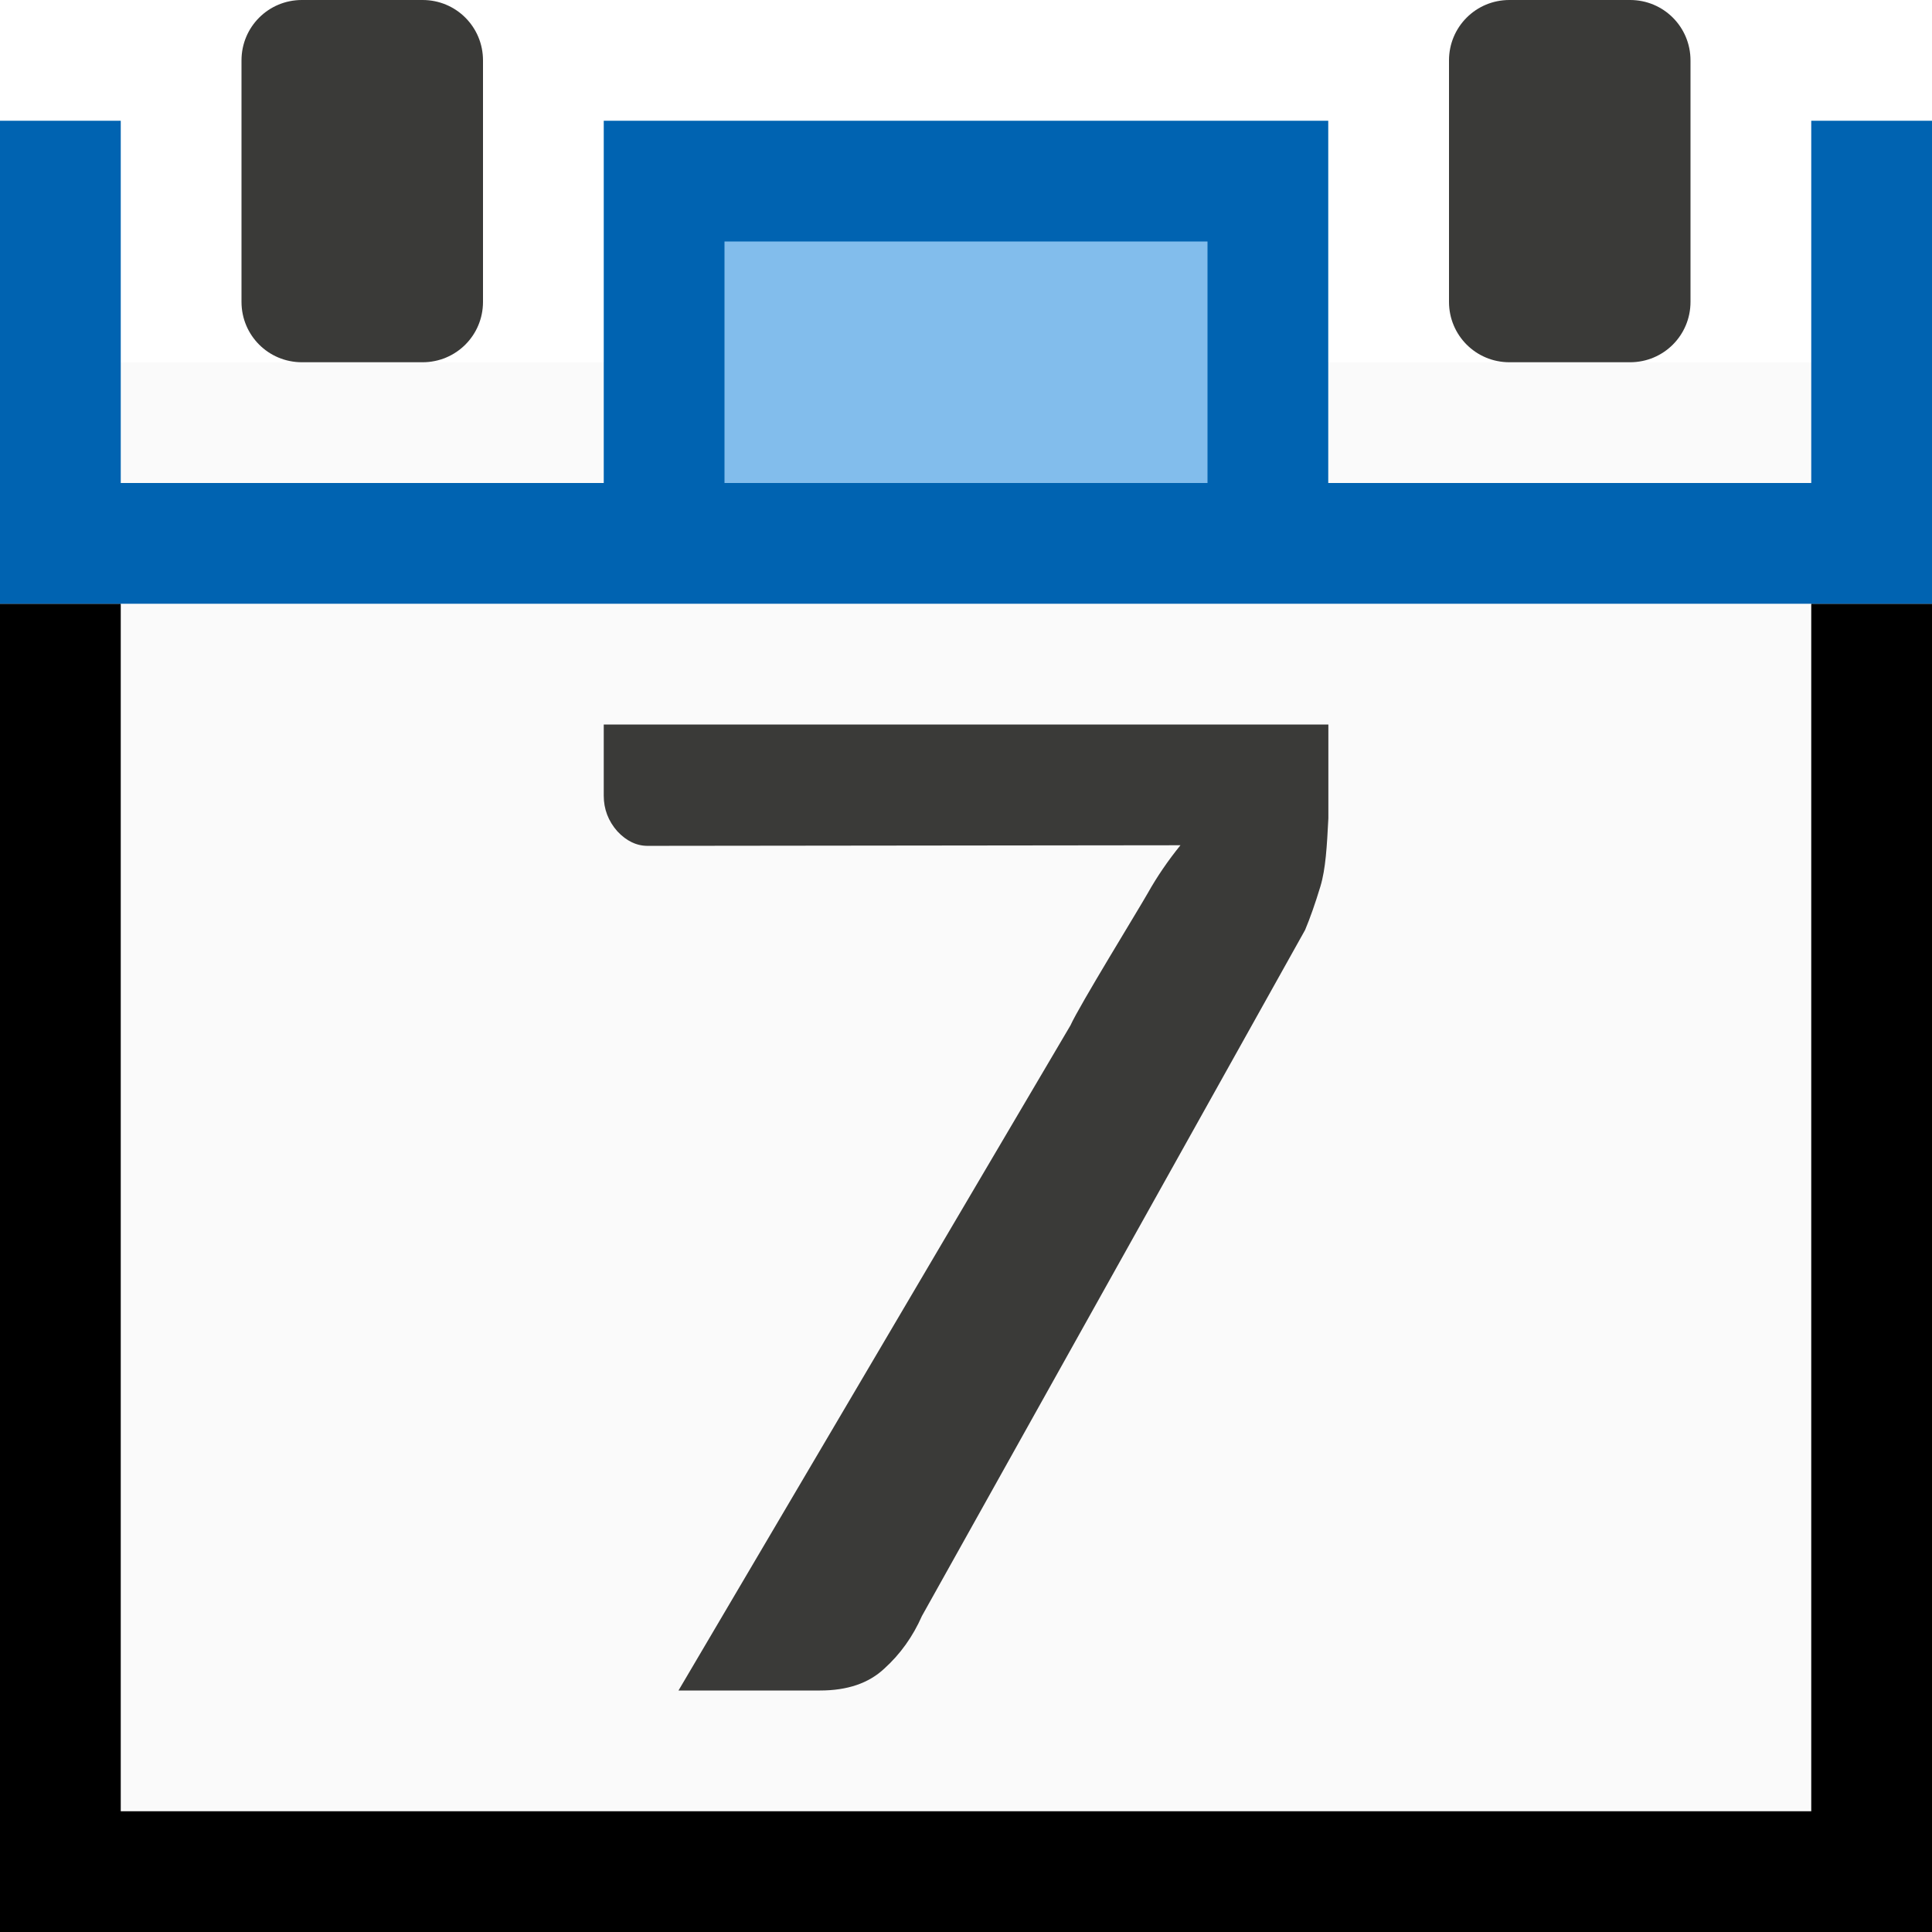
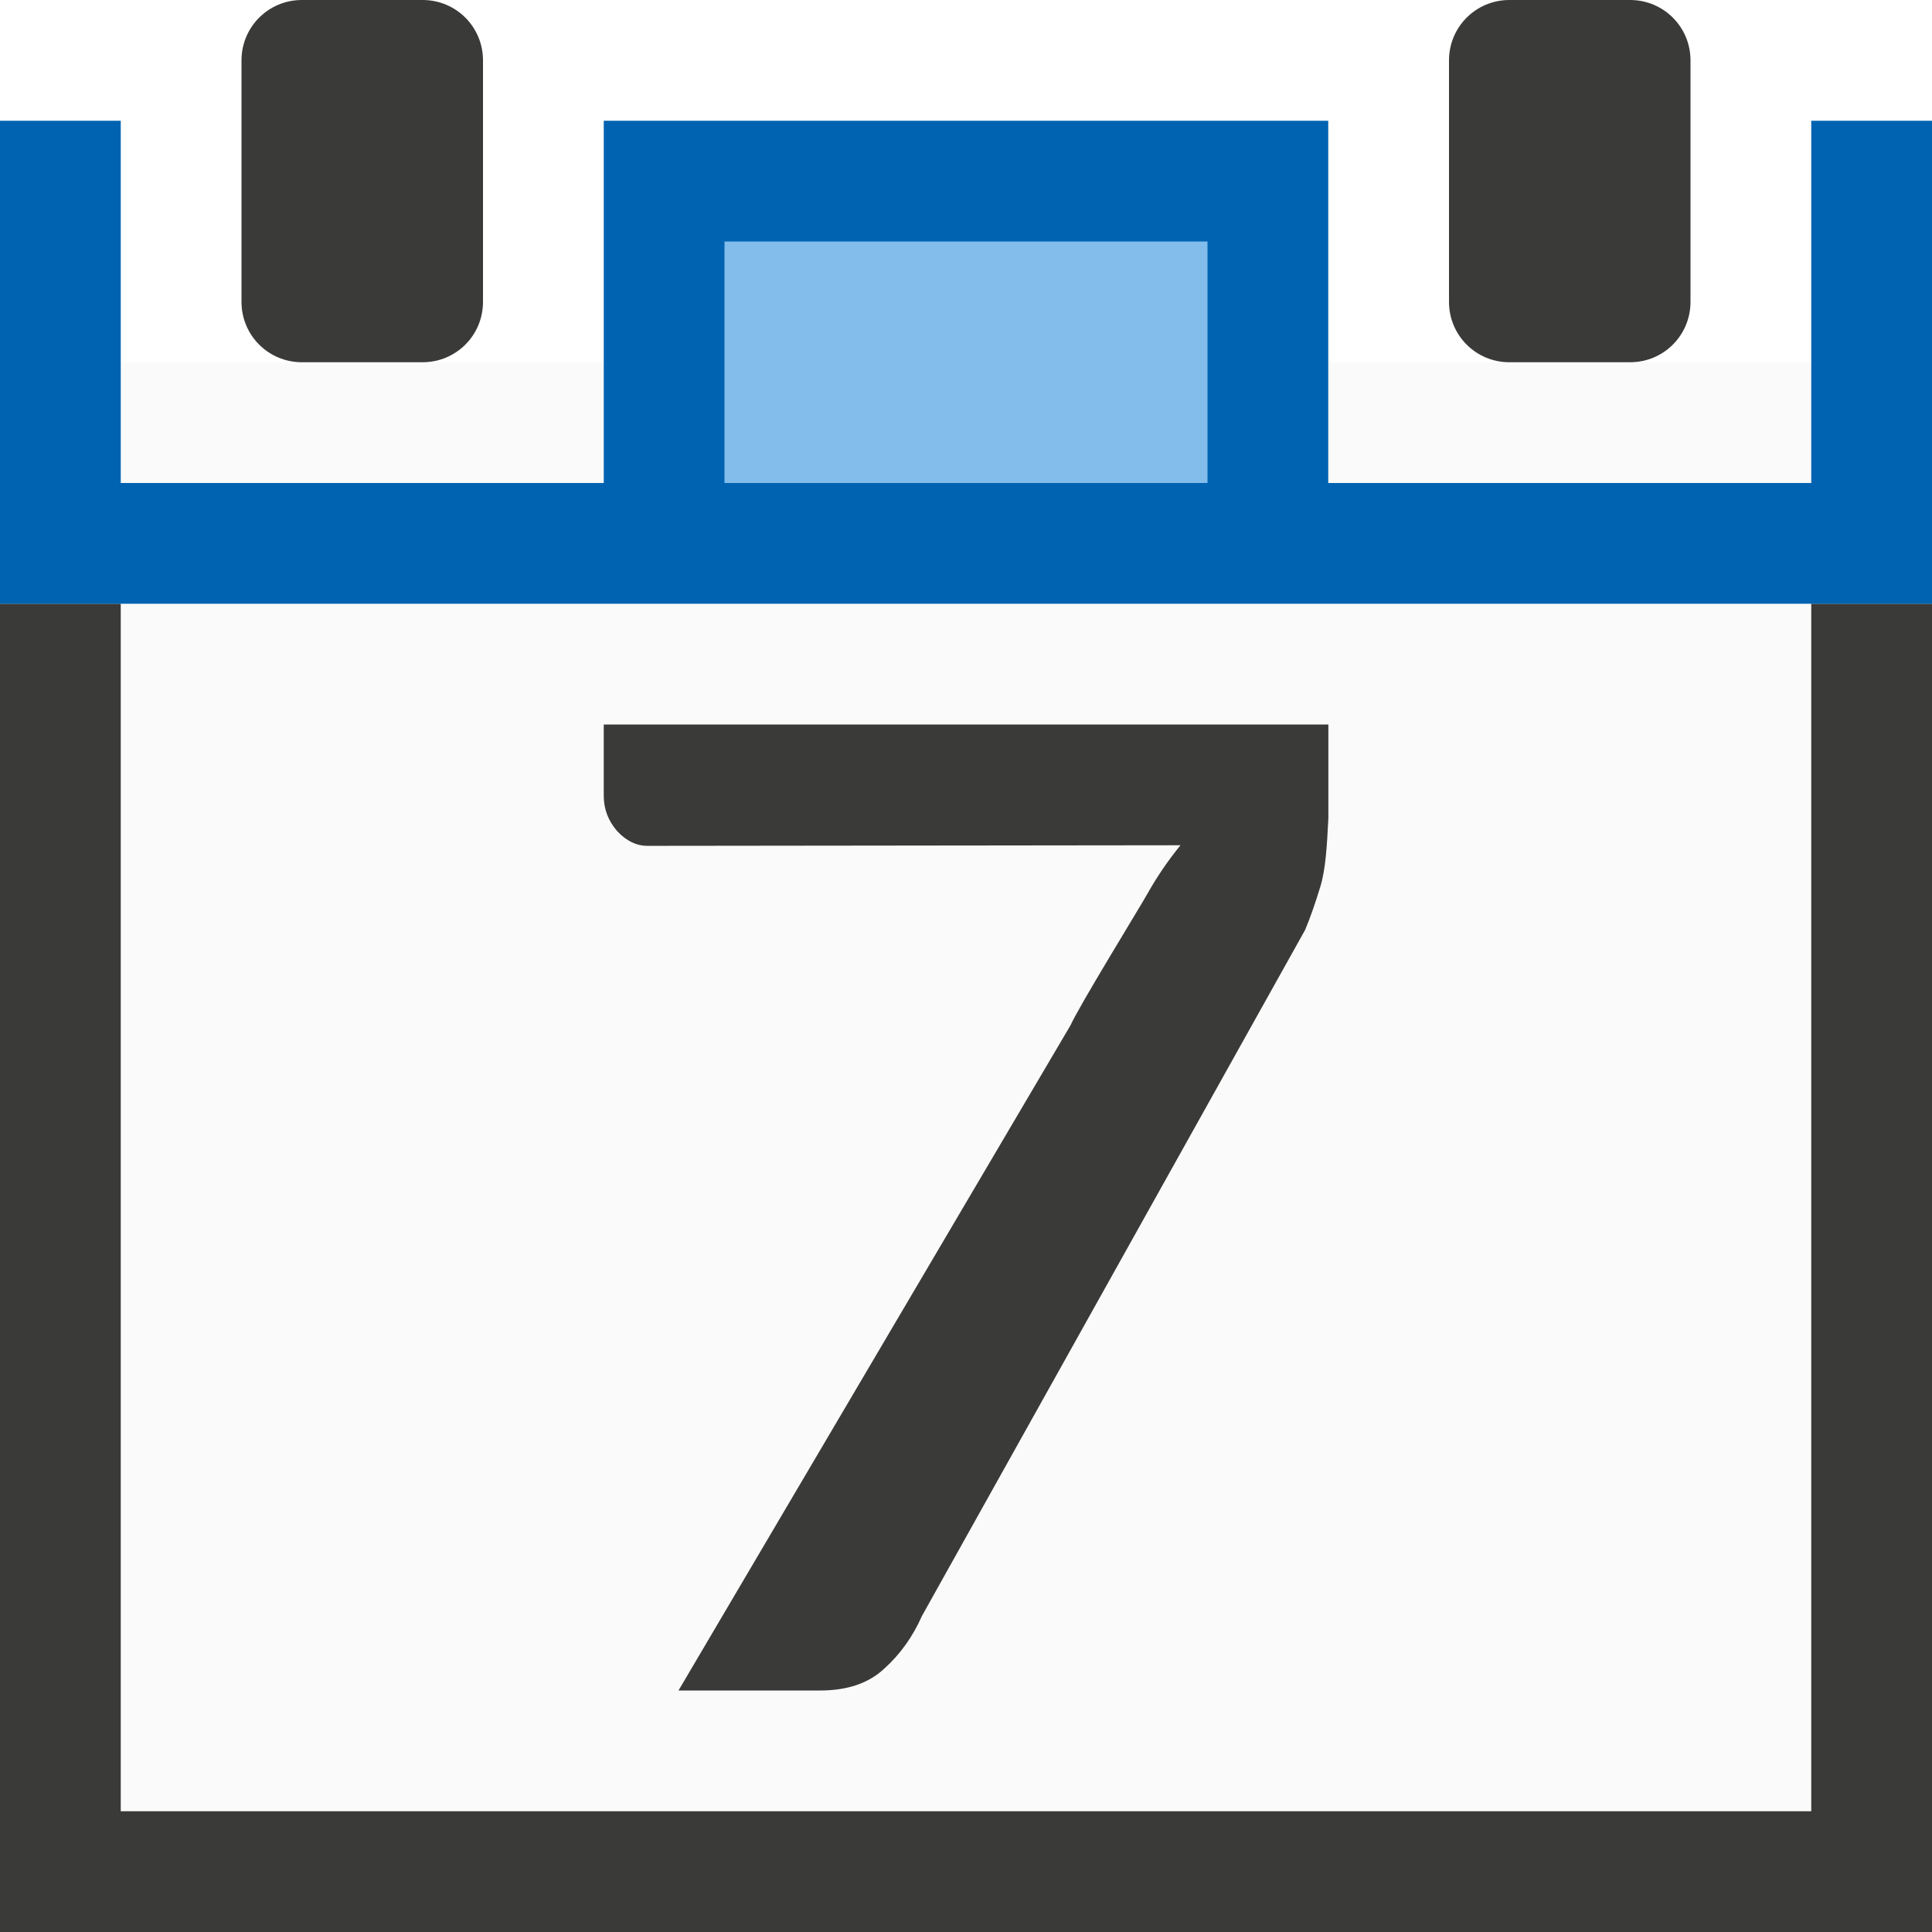
- <svg xmlns="http://www.w3.org/2000/svg" viewBox="0 0 16 16">
- 
- /&amp;amp;gt;<path d="m1 3v12h14v-12h-2-10z" fill="#fafafa" />
-   <path d="m0 5v11h16v-11h-1v10h-2-10-2v-10z" />
+ <svg xmlns="http://www.w3.org/2000/svg" viewBox="0 0 16 16">/&amp;amp;amp;gt;<path d="m1 3v12h14v-12h-2-10z" fill="#fafafa" />
+   <path d="m0 5v11h16v-11h-1v10h-2-10-2v-10z" fill="#3a3a38" />
  <path d="m5 6v.59c0 .11.037.209.113.295.075.08.16.121.253.12l4.41-.005c-.102.126-.193.258-.272.399-.08.141-.564.927-.639 1.093l-3.246 5.508h1.172c.226 0 .403-.06.532-.181.133-.12.237-.266.312-.436l3.173-5.681c.04-.095.083-.216.127-.361.044-.146.054-.334.066-.565v-.776z" fill="#3a3a38" />
  <path d="m0 1v3 1h1 14 1v-4h-1v3h-4v-3h-6v3h-4v-3z" fill="#0063b1" />
  <path d="m2.5 0c-.277 0-.5.223-.5.5v2c0 .277.223.5.5.5h1c.277 0 .5-.223.5-.5v-2c0-.277-.223-.5-.5-.5zm10 0c-.277 0-.5.223-.5.5v2c0 .277.223.5.5.5h1c.277 0 .5-.223.5-.5v-2c0-.277-.223-.5-.5-.5z" fill="#3a3a38" />
  <path d="m6 2h4v2h-4z" fill="#83beec" fill-opacity=".993" />
</svg>
